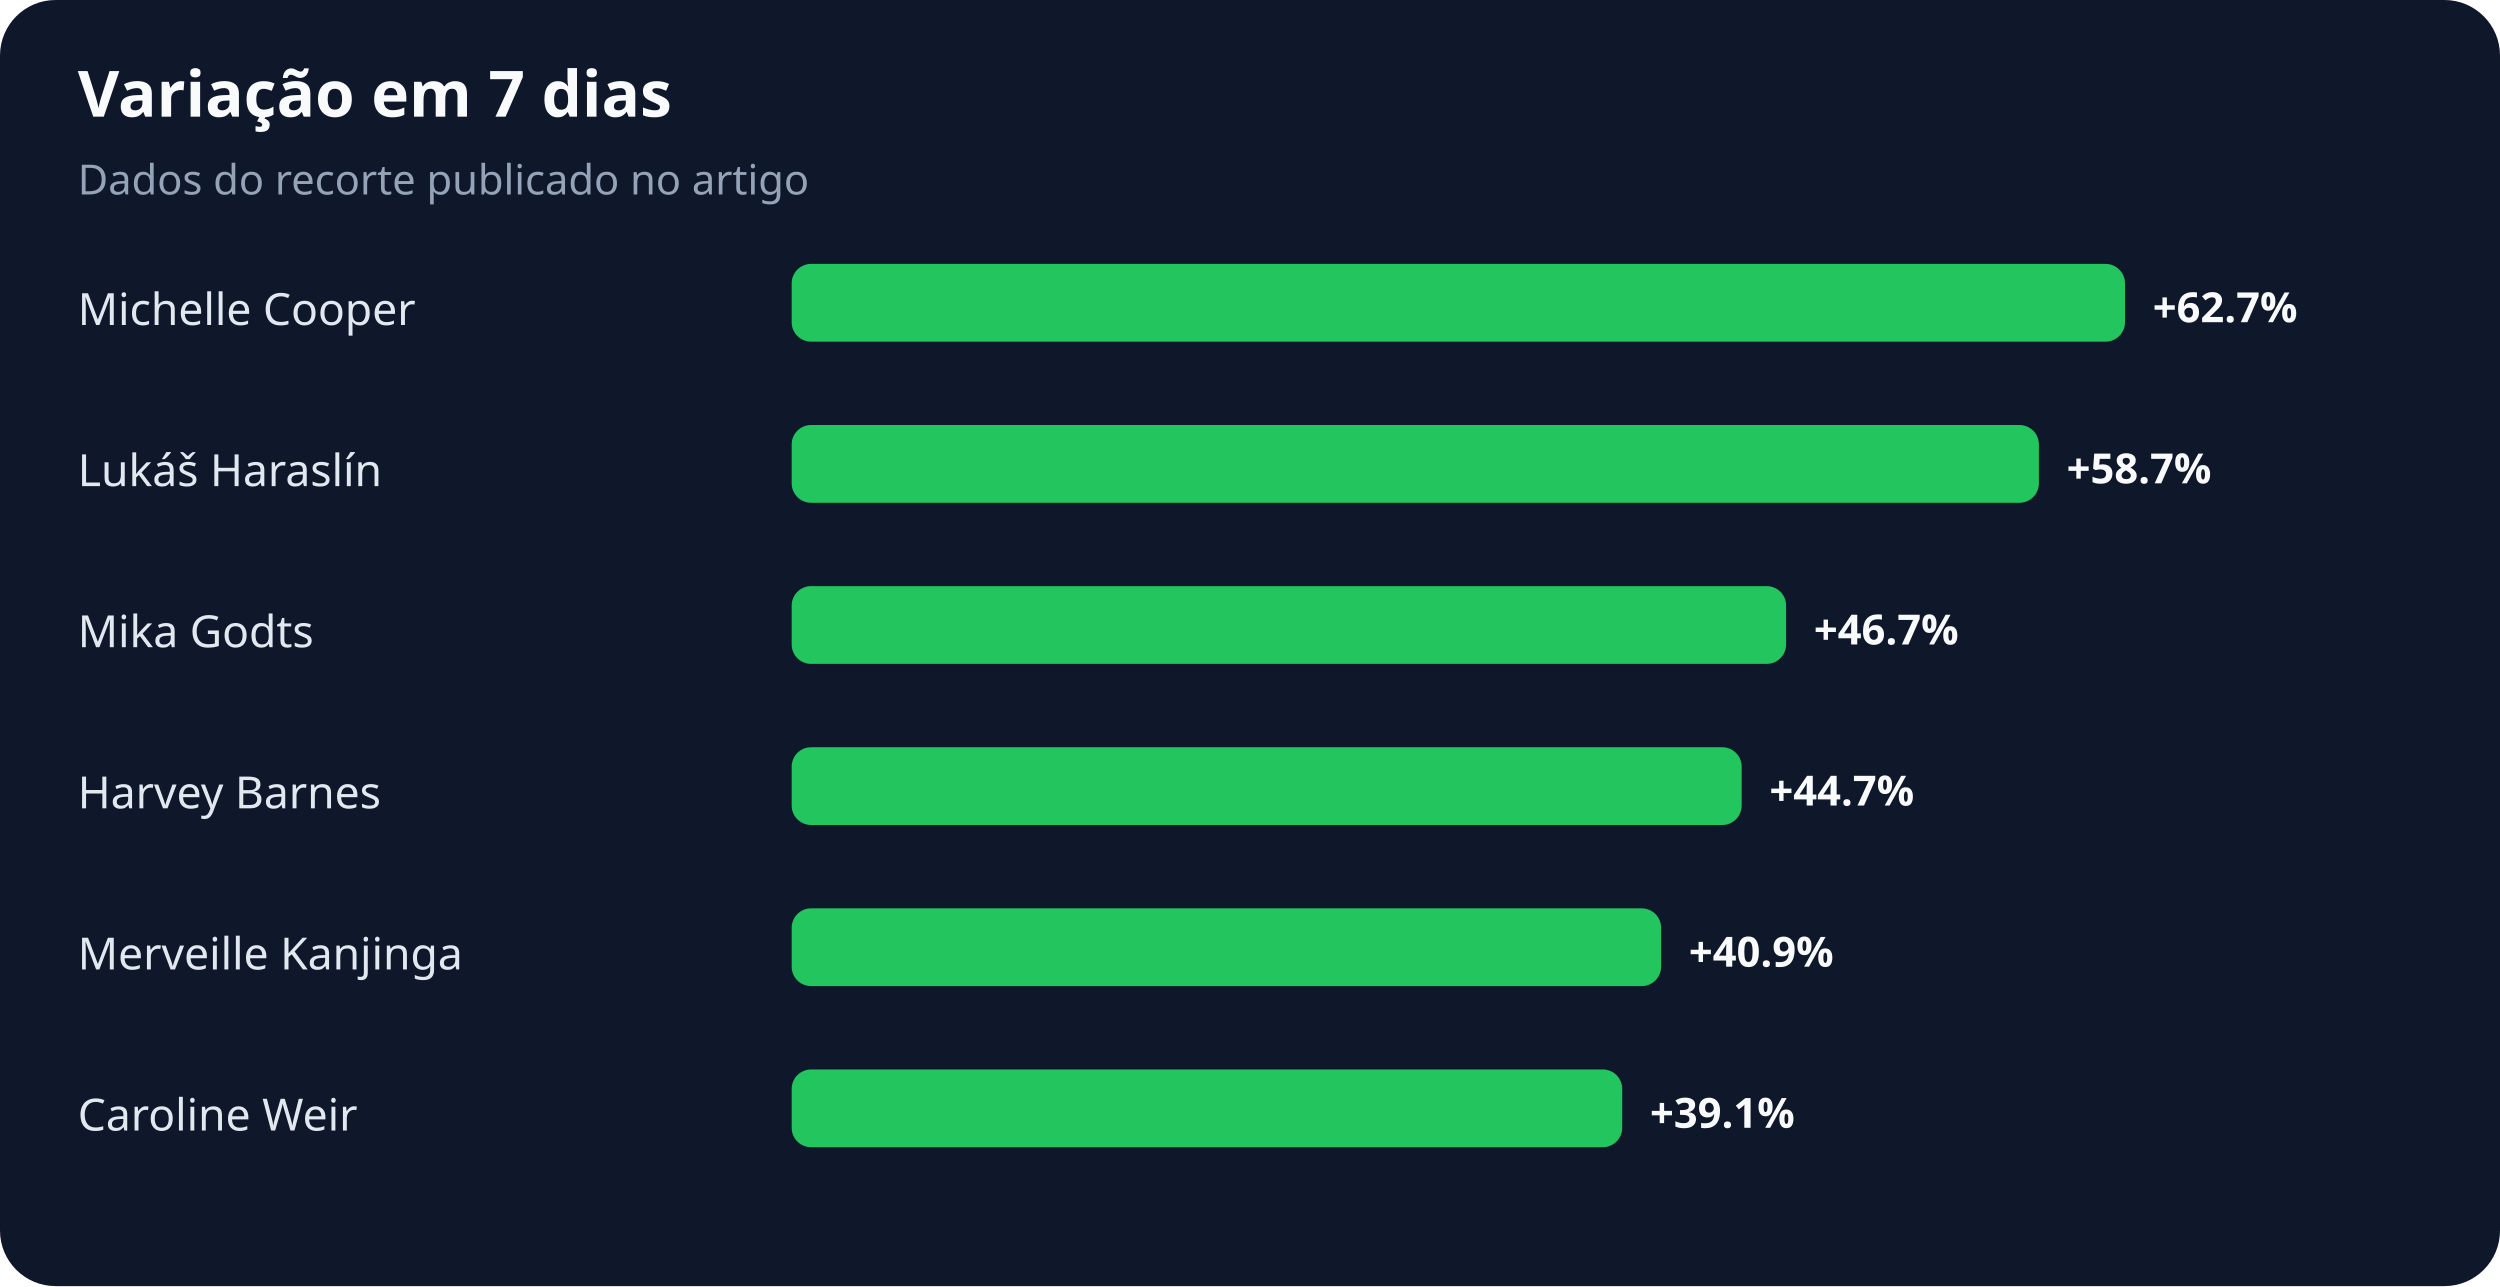
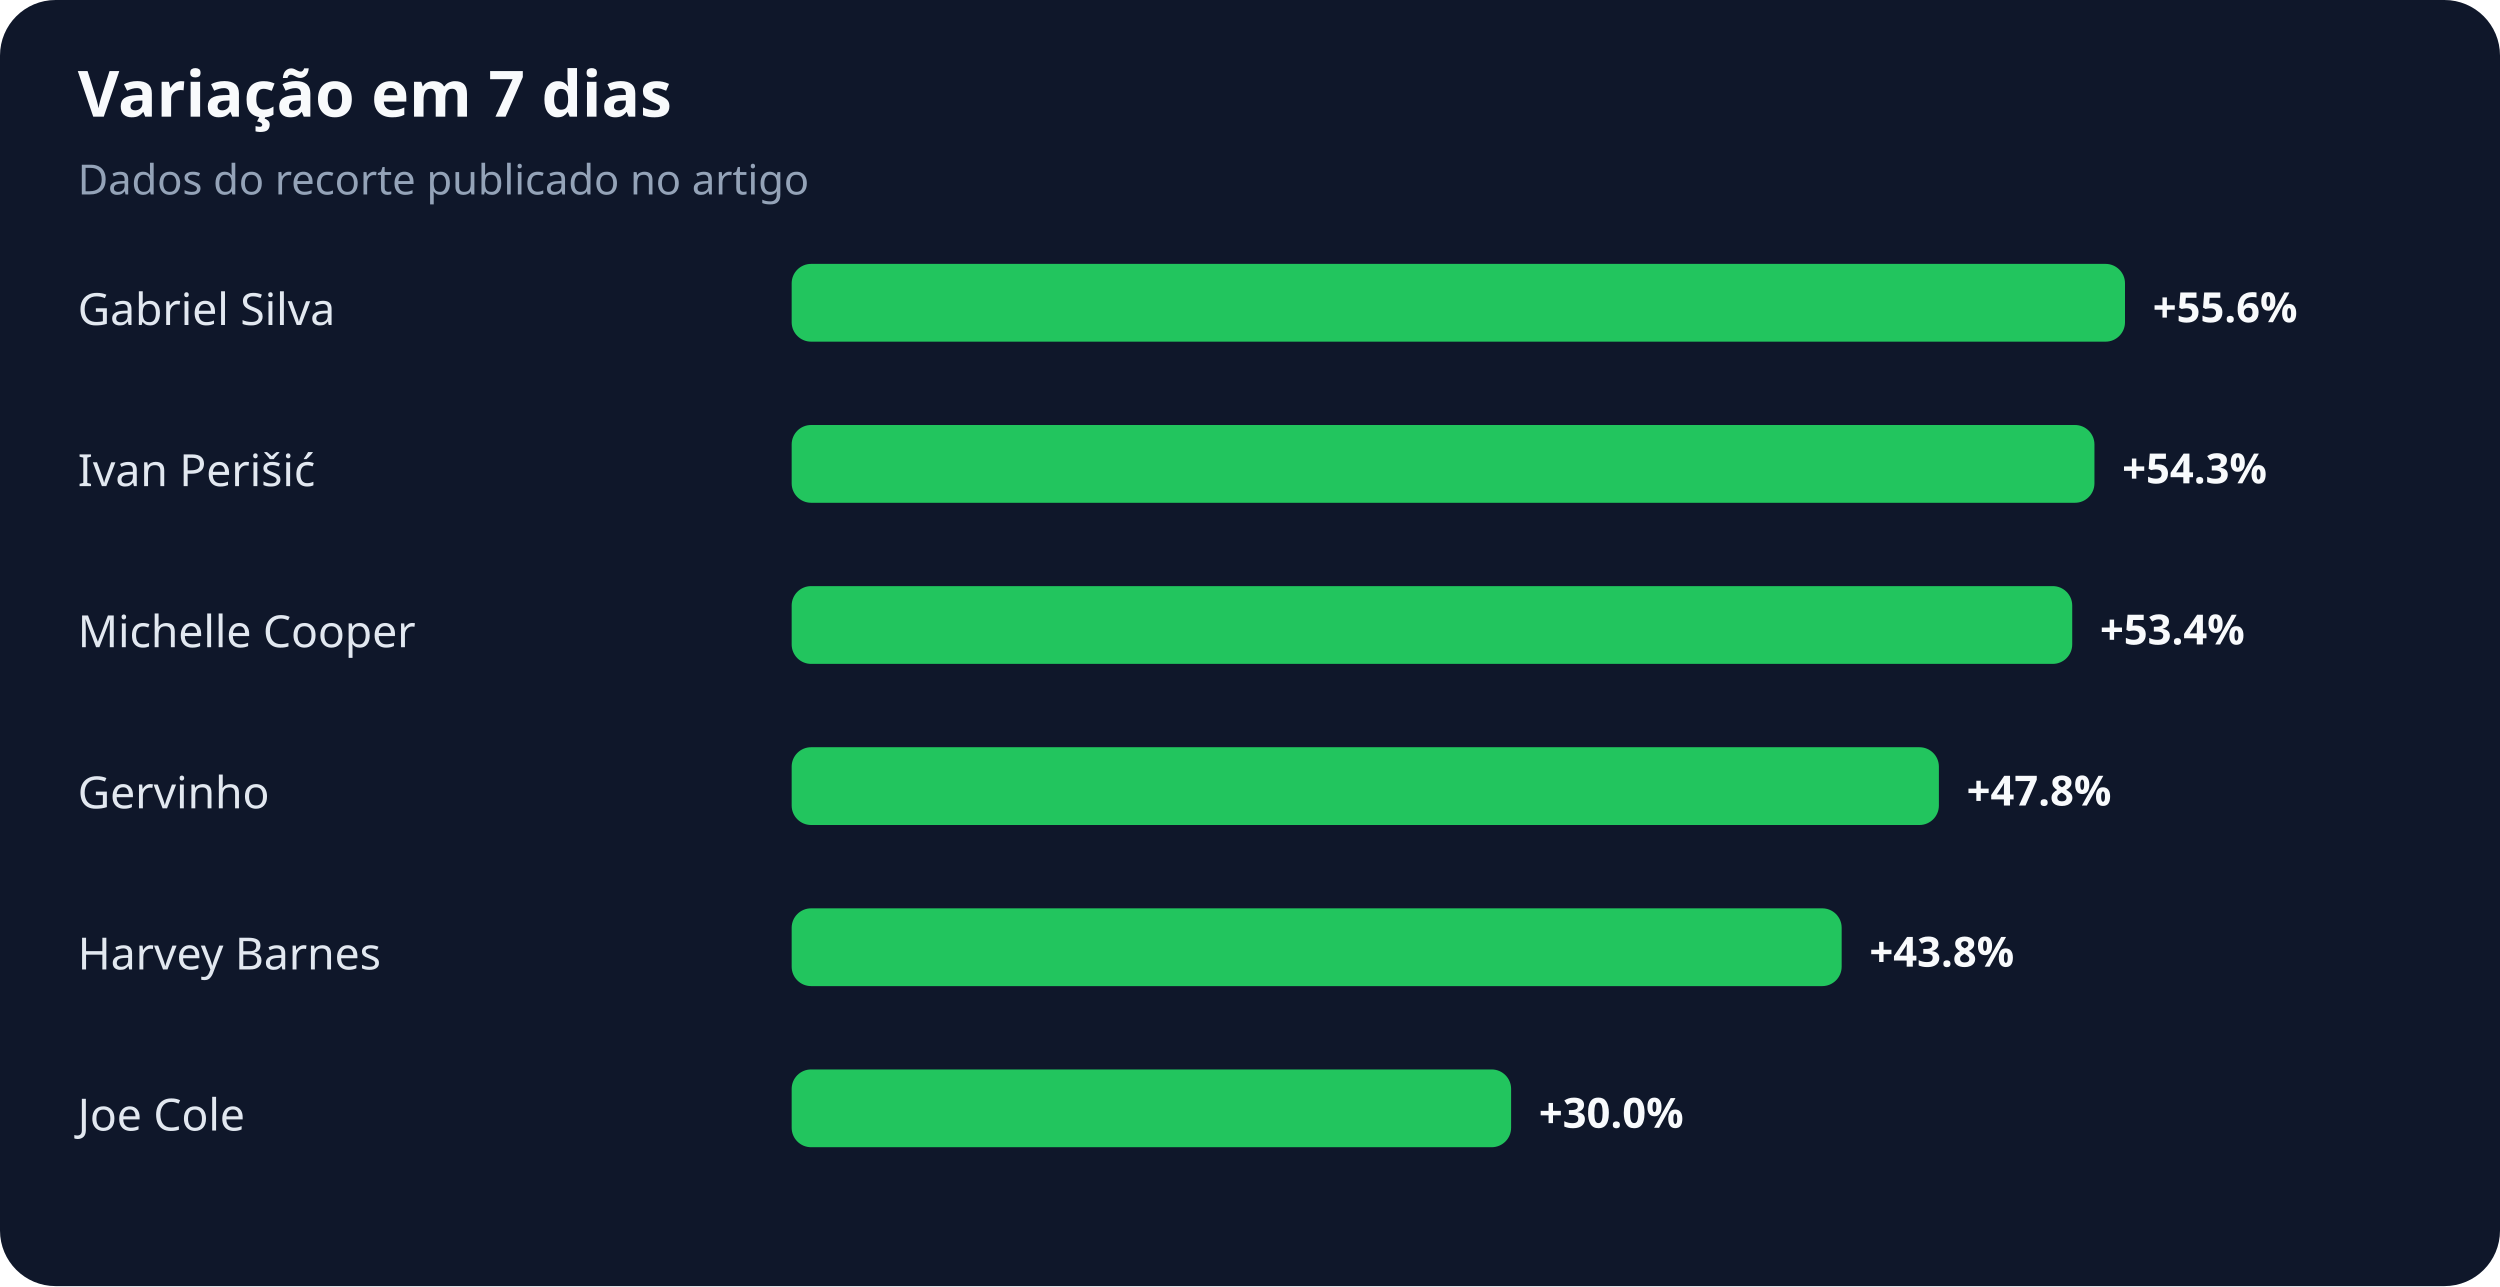
<svg xmlns="http://www.w3.org/2000/svg" width="900" height="463" viewBox="0 0 900 463" role="img" aria-labelledby="title desc">
  <rect width="100%" height="100%" rx="20" fill="#0f172a" />
  <text x="28" y="42" fill="#f8fafc" font-family="system-ui,sans-serif" font-size="23" font-weight="700">Variação em 7 dias</text>
  <text x="28" y="70" fill="#94a3b8" font-family="system-ui,sans-serif" font-size="15">Dados do recorte publicado no artigo</text>
-   <text x="28" y="117" fill="#e2e8f0" font-family="system-ui,sans-serif" font-size="16">Michelle Cooper</text>
+   <text x="28" y="117" fill="#e2e8f0" font-family="system-ui,sans-serif" font-size="16">Gabriel Silva</text>
  <rect x="285" y="95" width="480" height="28" rx="7" fill="#22c55e" />
-   <text x="775" y="116" fill="#f8fafc" font-family="system-ui,sans-serif" font-size="15" font-weight="700">+62.7%</text>
-   <text x="28" y="175" fill="#e2e8f0" font-family="system-ui,sans-serif" font-size="16">Lukáš Haraslín</text>
-   <rect x="285" y="153" width="449" height="28" rx="7" fill="#22c55e" />
-   <text x="744" y="174" fill="#f8fafc" font-family="system-ui,sans-serif" font-size="15" font-weight="700">+58.7%</text>
-   <text x="28" y="233" fill="#e2e8f0" font-family="system-ui,sans-serif" font-size="16">Mika Godts</text>
-   <rect x="285" y="211" width="358" height="28" rx="7" fill="#22c55e" />
-   <text x="653" y="232" fill="#f8fafc" font-family="system-ui,sans-serif" font-size="15" font-weight="700">+46.7%</text>
-   <text x="28" y="291" fill="#e2e8f0" font-family="system-ui,sans-serif" font-size="16">Harvey Barnes</text>
-   <rect x="285" y="269" width="342" height="28" rx="7" fill="#22c55e" />
-   <text x="637" y="290" fill="#f8fafc" font-family="system-ui,sans-serif" font-size="15" font-weight="700">+44.7%</text>
-   <text x="28" y="349" fill="#e2e8f0" font-family="system-ui,sans-serif" font-size="16">Merveille Kanjinga</text>
-   <rect x="285" y="327" width="313" height="28" rx="7" fill="#22c55e" />
-   <text x="608" y="348" fill="#f8fafc" font-family="system-ui,sans-serif" font-size="15" font-weight="700">+40.9%</text>
-   <text x="28" y="407" fill="#e2e8f0" font-family="system-ui,sans-serif" font-size="16">Caroline Weir</text>
-   <rect x="285" y="385" width="299" height="28" rx="7" fill="#22c55e" />
-   <text x="594" y="406" fill="#f8fafc" font-family="system-ui,sans-serif" font-size="15" font-weight="700">+39.1%</text>
+   <text x="775" y="116" fill="#f8fafc" font-family="system-ui,sans-serif" font-size="15" font-weight="700">+55.6%</text>
+   <text x="28" y="175" fill="#e2e8f0" font-family="system-ui,sans-serif" font-size="16">Ivan Perišić</text>
+   <rect x="285" y="153" width="469" height="28" rx="7" fill="#22c55e" />
+   <text x="764" y="174" fill="#f8fafc" font-family="system-ui,sans-serif" font-size="15" font-weight="700">+54.3%</text>
+   <text x="28" y="233" fill="#e2e8f0" font-family="system-ui,sans-serif" font-size="16">Michelle Cooper</text>
+   <rect x="285" y="211" width="461" height="28" rx="7" fill="#22c55e" />
+   <text x="756" y="232" fill="#f8fafc" font-family="system-ui,sans-serif" font-size="15" font-weight="700">+53.4%</text>
+   <text x="28" y="291" fill="#e2e8f0" font-family="system-ui,sans-serif" font-size="16">Gervinho</text>
+   <rect x="285" y="269" width="413" height="28" rx="7" fill="#22c55e" />
+   <text x="708" y="290" fill="#f8fafc" font-family="system-ui,sans-serif" font-size="15" font-weight="700">+47.8%</text>
+   <text x="28" y="349" fill="#e2e8f0" font-family="system-ui,sans-serif" font-size="16">Harvey Barnes</text>
+   <rect x="285" y="327" width="378" height="28" rx="7" fill="#22c55e" />
+   <text x="673" y="348" fill="#f8fafc" font-family="system-ui,sans-serif" font-size="15" font-weight="700">+43.8%</text>
+   <text x="28" y="407" fill="#e2e8f0" font-family="system-ui,sans-serif" font-size="16">Joe Cole</text>
+   <rect x="285" y="385" width="259" height="28" rx="7" fill="#22c55e" />
+   <text x="554" y="406" fill="#f8fafc" font-family="system-ui,sans-serif" font-size="15" font-weight="700">+30.0%</text>
</svg>
